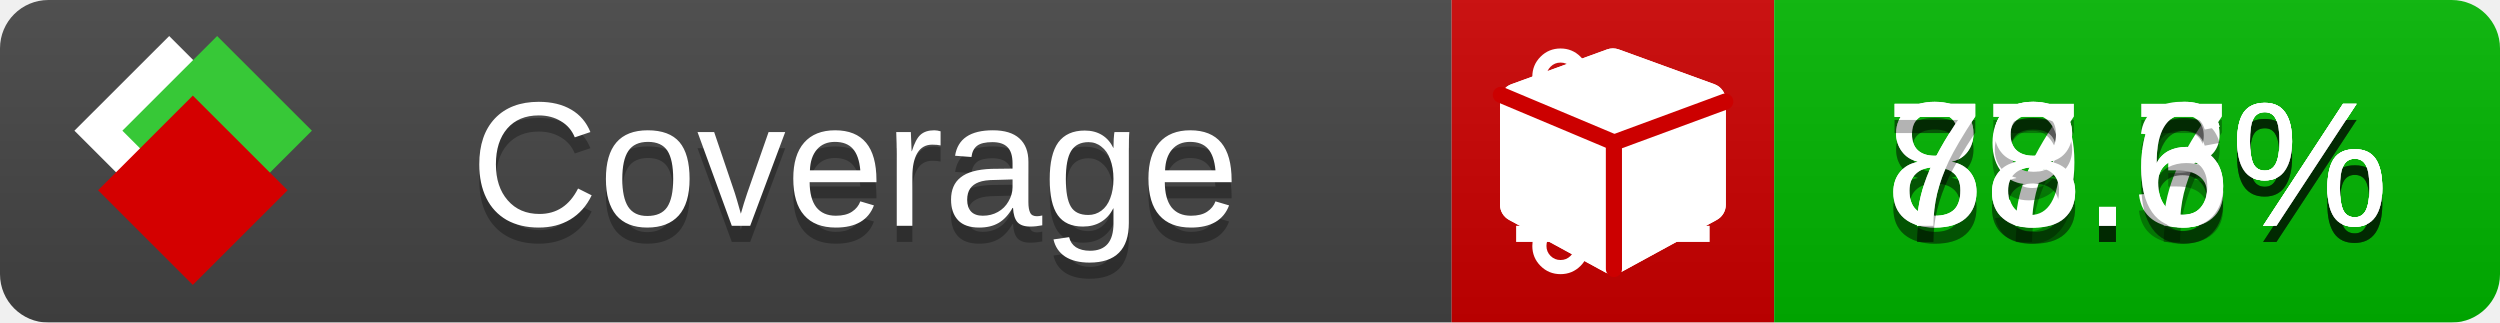
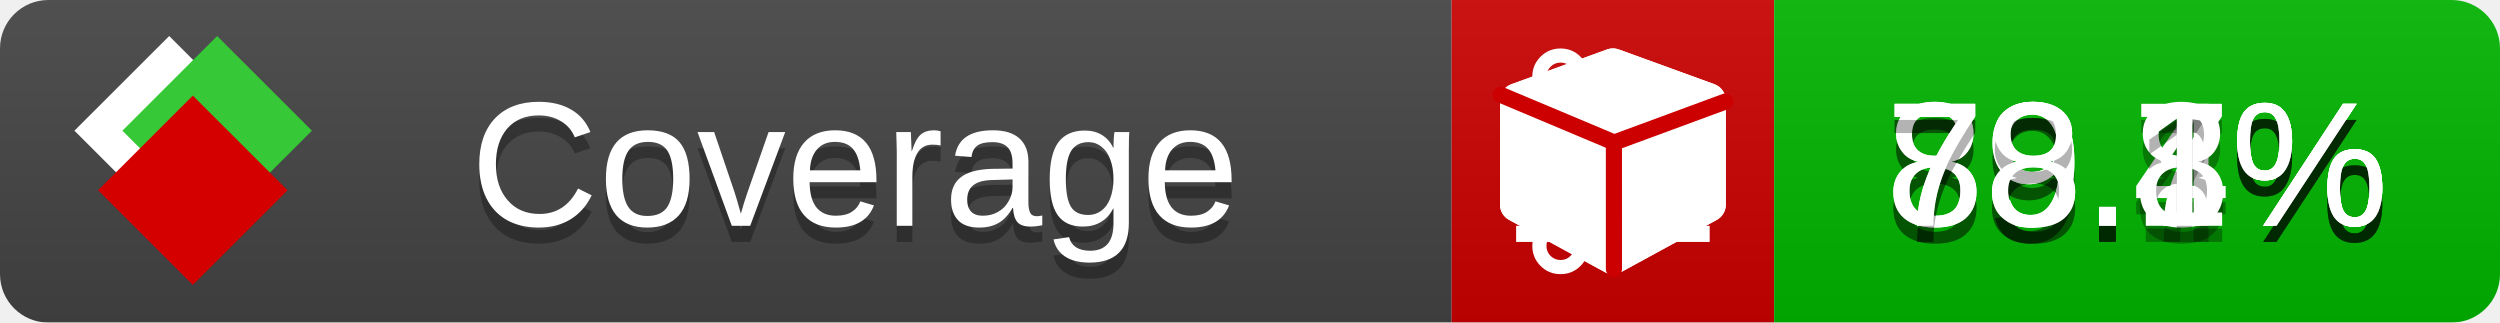
<svg xmlns="http://www.w3.org/2000/svg" xmlns:xlink="http://www.w3.org/1999/xlink" width="155" height="20">
  <style type="text/css">
          
            @keyframes fade1 {
                0% { visibility: visible; opacity: 1; }
               23% { visibility: visible; opacity: 1; }
               25% { visibility: hidden; opacity: 0; }
               48% { visibility: hidden; opacity: 0; }
               50% { visibility: hidden; opacity: 0; }
               73% { visibility: hidden; opacity: 0; }
               75% { visibility: hidden; opacity: 0; }
               98% { visibility: hidden; opacity: 0; }
              100% { visibility: visible; opacity: 1; }
            }
            @keyframes fade2 {
                0% { visibility: hidden; opacity: 0; }
               23% { visibility: hidden; opacity: 0; }
               25% { visibility: visible; opacity: 1; }
               48% { visibility: visible; opacity: 1; }
               50% { visibility: hidden; opacity: 0; }
               73% { visibility: hidden; opacity: 0; }
               75% { visibility: hidden; opacity: 0; }
               98% { visibility: hidden; opacity: 0; }
              100% { visibility: hidden; opacity: 0; }
            }
            @keyframes fade3 {
                0% { visibility: hidden; opacity: 0; }
               23% { visibility: hidden; opacity: 0; }
               25% { visibility: hidden; opacity: 0; }
               48% { visibility: hidden; opacity: 0; }
               50% { visibility: visible; opacity: 1; }
               73% { visibility: visible; opacity: 1; }
               75% { visibility: hidden; opacity: 0; }
               98% { visibility: hidden; opacity: 0; }
              100% { visibility: hidden; opacity: 0; }
            }
            @keyframes fade4 {
                0% { visibility: hidden; opacity: 0; }
               23% { visibility: hidden; opacity: 0; }
               25% { visibility: hidden; opacity: 0; }
               48% { visibility: hidden; opacity: 0; }
               50% { visibility: hidden; opacity: 0; }
               73% { visibility: hidden; opacity: 0; }
               75% { visibility: visible; opacity: 1; }
               98% { visibility: visible; opacity: 1; }
              100% { visibility: hidden; opacity: 0; }
            }
            .linecoverage {
                animation-duration: 15s;
                animation-name: fade1;
                animation-iteration-count: infinite;
            }
            .branchcoverage {
                animation-duration: 15s;
                animation-name: fade2;
                animation-iteration-count: infinite;
            }
            .methodcoverage {
                animation-duration: 15s;
                animation-name: fade3;
                animation-iteration-count: infinite;
            }
            .fullmethodcoverage {
                animation-duration: 15s;
                animation-name: fade4;
                animation-iteration-count: infinite;
            }
          
    </style>
  <defs>
    <linearGradient id="gradient" x2="0" y2="100%">
      <stop offset="0" stop-color="#bbb" stop-opacity=".1" />
      <stop offset="1" stop-opacity=".1" />
    </linearGradient>
    <linearGradient id="c">
      <stop offset="0" stop-color="#d40000" />
      <stop offset="1" stop-color="#ff2a2a" />
    </linearGradient>
    <linearGradient id="a">
      <stop offset="0" stop-color="#e0e0de" />
      <stop offset="1" stop-color="#fff" />
    </linearGradient>
    <linearGradient id="b">
      <stop offset="0" stop-color="#37c837" />
      <stop offset="1" stop-color="#217821" />
    </linearGradient>
    <linearGradient xlink:href="#a" id="e" x1="106.44" x2="69.96" y1="-11.96" y2="-46.84" gradientTransform="matrix(-.8426 -.00045 -.00045 -.8426 -94.27 -75.82)" gradientUnits="userSpaceOnUse" />
    <linearGradient xlink:href="#b" id="f" x1="56.19" x2="77.97" y1="-23.45" y2="10.62" gradientTransform="matrix(.8426 .00045 .00045 .8426 94.27 75.82)" gradientUnits="userSpaceOnUse" />
    <linearGradient xlink:href="#c" id="g" x1="79.98" x2="132.9" y1="10.79" y2="10.79" gradientTransform="matrix(.8426 .00045 .00045 .8426 94.27 75.82)" gradientUnits="userSpaceOnUse" />
    <mask id="mask">
      <rect width="155" height="20" rx="3" fill="#fff" />
    </mask>
    <g id="icon" transform="matrix(.04486 0 0 .04481 -.48 -.63)">
      <rect width="52.92" height="52.92" x="-109.72" y="-27.13" fill="url(#e)" transform="rotate(-135)" />
      <rect width="52.92" height="52.92" x="70.19" y="-39.18" fill="url(#f)" transform="rotate(45)" />
      <rect width="52.92" height="52.92" x="80.05" y="-15.74" fill="url(#g)" transform="rotate(45)" />
    </g>
  </defs>
  <g mask="url(#mask)">
    <rect x="0" y="0" width="90" height="20" fill="#444" />
    <rect x="90" y="0" width="20" height="20" fill="#c00" />
    <rect x="110" y="0" width="45" height="20" fill="#00B600" />
    <rect x="0" y="0" width="155" height="20" fill="url(#gradient)" />
  </g>
  <g>
    <path class="linecoverage" stroke="#fff" d="M94 6.5 h12 M94 10.5 h12 M94 14.5 h12" />
    <path class="branchcoverage" fill="#fff" d="m 97.628,15.247 q 0,-0.364 -0.255,-0.619 -0.255,-0.255 -0.619,-0.255 -0.364,0 -0.619,0.255 -0.255,0.255 -0.255,0.619 0,0.364 0.255,0.619 0.255,0.255 0.619,0.255 0.364,0 0.619,-0.255 0.255,-0.255 0.255,-0.619 z m 0,-10.493 q 0,-0.364 -0.255,-0.619 -0.255,-0.255 -0.619,-0.255 -0.364,0 -0.619,0.255 -0.255,0.255 -0.255,0.619 0,0.364 0.255,0.619 0.255,0.255 0.619,0.255 0.364,0 0.619,-0.255 0.255,-0.255 0.255,-0.619 z m 5.83,1.166 q 0,-0.364 -0.255,-0.619 -0.255,-0.255 -0.619,-0.255 -0.364,0 -0.619,0.255 -0.255,0.255 -0.255,0.619 0,0.364 0.255,0.619 0.255,0.255 0.619,0.255 0.364,0 0.619,-0.255 0.255,-0.255 0.255,-0.619 z m 0.874,0 q 0,0.474 -0.237,0.879 -0.237,0.405 -0.638,0.633 -0.018,2.614 -2.059,3.771 -0.619,0.346 -1.849,0.738 -1.166,0.364 -1.544,0.647 -0.378,0.282 -0.378,0.911 l 0,0.237 q 0.401,0.228 0.638,0.633 0.237,0.405 0.237,0.879 0,0.729 -0.51,1.239 -0.51,0.51 -1.239,0.51 -0.729,0 -1.239,-0.51 -0.51,-0.51 -0.51,-1.239 0,-0.474 0.237,-0.879 0.237,-0.405 0.638,-0.633 l 0,-7.469 q -0.401,-0.228 -0.638,-0.633 -0.237,-0.405 -0.237,-0.879 0,-0.729 0.51,-1.239 0.51,-0.51 1.239,-0.51 0.729,0 1.239,0.51 0.51,0.51 0.51,1.239 0,0.474 -0.237,0.879 -0.237,0.405 -0.638,0.633 l 0,4.527 q 0.492,-0.237 1.403,-0.519 0.501,-0.155 0.797,-0.269 0.296,-0.114 0.642,-0.282 0.346,-0.169 0.537,-0.36 0.191,-0.191 0.369,-0.465 0.178,-0.273 0.255,-0.633 0.077,-0.36 0.077,-0.833 -0.401,-0.228 -0.638,-0.633 -0.237,-0.405 -0.237,-0.879 0,-0.729 0.51,-1.239 0.51,-0.51 1.239,-0.51 0.729,0 1.239,0.51 0.51,0.51 0.51,1.239 z" />
    <path class="methodcoverage" fill="#fff" d="m 100.538,15.629 5.385,-2.936 v -5.351 l -5.385,1.96 z M 100,8.351 105.873,6.214 100,4.077 94.127,6.214 Z m 7,-2.12 v 6.462 q 0,0.294 -0.151,0.547 -0.151,0.252 -0.412,0.395 l -5.923,3.231 q -0.236,0.135 -0.513,0.135 -0.278,0 -0.513,-0.135 l -5.923,-3.231 Q 93.303,13.492 93.151,13.239 93,12.987 93,12.692 v -6.462 q 0,-0.337 0.194,-0.614 0.194,-0.278 0.513,-0.395 l 5.923,-2.154 q 0.185,-0.067 0.37,-0.067 0.185,0 0.37,0.067 l 5.923,2.154 q 0.32,0.118 0.513,0.395 Q 107,5.894 107,6.231 Z" />
    <path class="fullmethodcoverage" fill="#fff" d="m 107,6.231 v 6.462 c 0,0.196 -0.051,0.379 -0.151,0.547 -0.101,0.168 -0.238,0.3 -0.412,0.395 l -5.923,3.231 c -0.157,0.09 -0.328,0.135 -0.513,0.135 -0.185,0 -0.356,-0.045 -0.513,-0.135 l -5.923,-3.231 C 93.39,13.539 93.252,13.407 93.151,13.239 93.05,13.071 93,12.889 93,12.692 v -6.462 c 0,-0.224 0.065,-0.429 0.194,-0.614 0.129,-0.185 0.3,-0.317 0.513,-0.395 l 5.923,-2.154 c 0.123,-0.045 0.247,-0.067 0.37,-0.067 0.123,0 0.247,0.022 0.37,0.067 l 5.923,2.154 c 0.213,0.079 0.384,0.21 0.513,0.395 0.129,0.185 0.194,0.39 0.194,0.614 z" />
    <path class="fullmethodcoverage" style="fill:none;stroke:#cc0000;stroke-width:1;stroke-linecap:round;stroke-dasharray:none;stroke-opacity:1" d="m 100.064,16.677 -0.002,-7.833 6.906,-2.547" />
    <path class="fullmethodcoverage" style="fill:none;stroke:#cc0000;stroke-width:1;stroke-linecap:round;stroke-dasharray:none;stroke-opacity:1" d="M 99.914,8.765 93.052,5.882" />
  </g>
  <g fill="#fff" text-anchor="middle" font-family="Verdana,Arial,Geneva,sans-serif" font-size="11">
    <a xlink:href="https://github.com/danielpalme/ReportGenerator" target="_top">
      <use xlink:href="#icon" transform="translate(3,1) scale(3.5)" />
    </a>
    <text x="53" y="15" fill="#010101" fill-opacity=".3">Coverage</text>
    <text x="53" y="14" fill="#fff">Coverage</text>
-     <text class="linecoverage" x="132.5" y="15" fill="#010101" fill-opacity=".3">87.7%</text>
-     <text class="linecoverage" x="132.5" y="14">87.7%</text>
-     <text class="branchcoverage" x="132.5" y="15" fill="#010101" fill-opacity=".3">78.6%</text>
-     <text class="branchcoverage" x="132.5" y="14">78.6%</text>
-     <text class="methodcoverage" x="132.5" y="15" fill="#010101" fill-opacity=".3">89.3%</text>
-     <text class="methodcoverage" x="132.5" y="14">89.3%</text>
-     <text class="fullmethodcoverage" x="132.5" y="15" fill="#010101" fill-opacity=".3">78.6%</text>
-     <text class="fullmethodcoverage" x="132.5" y="14">78.6%</text>
+     <text class="linecoverage" x="132.5" y="15" fill="#010101" fill-opacity=".3">88.4%</text>
+     <text class="linecoverage" x="132.5" y="14">88.4%</text>
+     <text class="branchcoverage" x="132.5" y="15" fill="#010101" fill-opacity=".3">79.7%</text>
+     <text class="branchcoverage" x="132.5" y="14">79.7%</text>
+     <text class="methodcoverage" x="132.5" y="15" fill="#010101" fill-opacity=".3">89.8%</text>
+     <text class="methodcoverage" x="132.5" y="14">89.8%</text>
+     <text class="fullmethodcoverage" x="132.5" y="15" fill="#010101" fill-opacity=".3">78.1%</text>
+     <text class="fullmethodcoverage" x="132.5" y="14">78.1%</text>
  </g>
  <g>
    <rect class="linecoverage" x="90" y="0" width="65" height="20" fill-opacity="0" />
    <rect class="branchcoverage" x="90" y="0" width="65" height="20" fill-opacity="0" />
    <rect class="methodcoverage" x="90" y="0" width="65" height="20" fill-opacity="0" />
    <rect class="fullmethodcoverage" x="90" y="0" width="65" height="20" fill-opacity="0" />
  </g>
</svg>
